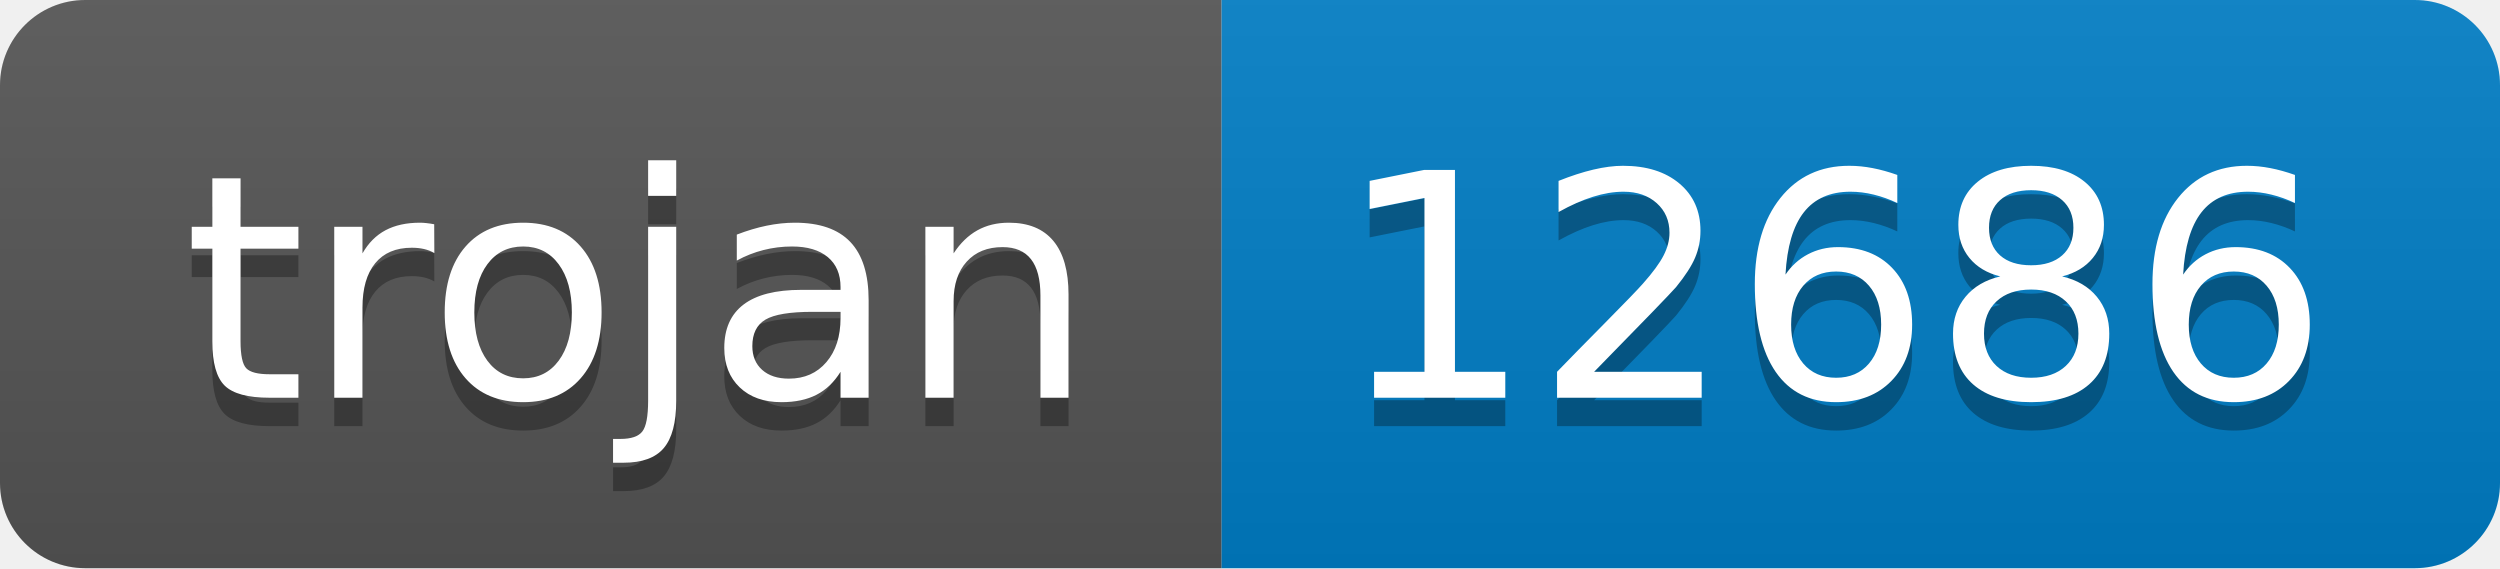
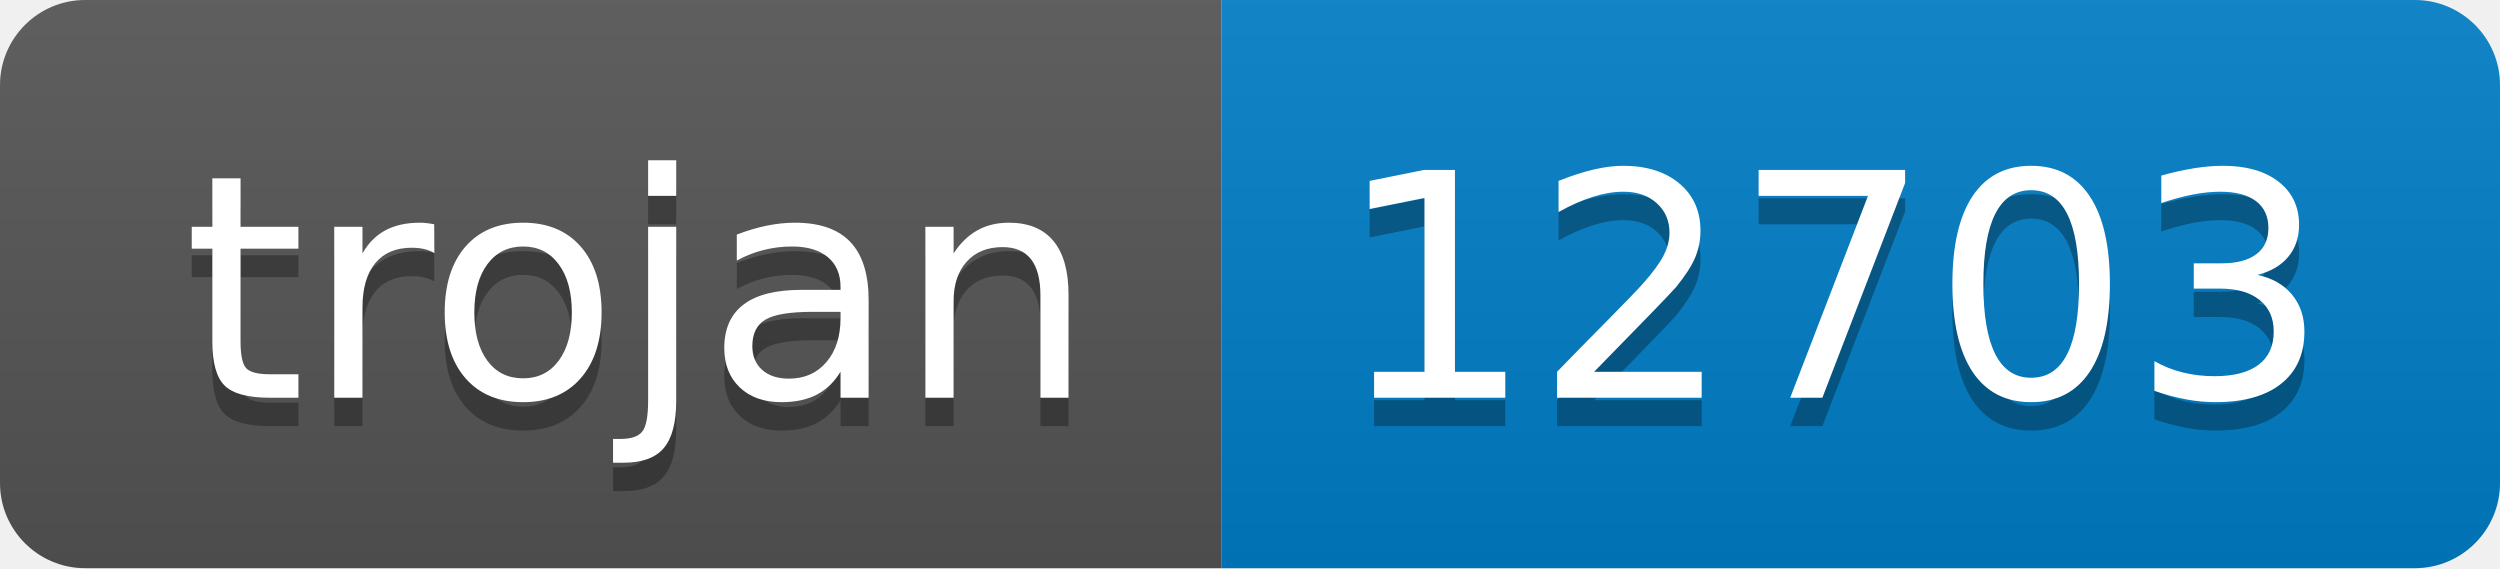
- <svg xmlns="http://www.w3.org/2000/svg" width="88" height="20" role="img" aria-label="trojan: 12686">
+ <svg xmlns="http://www.w3.org/2000/svg" width="88" height="20" role="img" aria-label="trojan: 12703">
  <linearGradient id="s" x2="0" y2="100%">
    <stop offset="0" stop-color="#bbb" stop-opacity=".1" />
    <stop offset="1" stop-opacity=".1" />
  </linearGradient>
  <clipPath id="r">
    <rect width="88" height="20" rx="3" fill="#fff" />
  </clipPath>
  <g clip-path="url(#r)">
    <rect width="43" height="20" fill="#555" />
    <rect x="43" width="45" height="20" fill="#007ec6" />
    <rect width="88" height="20" fill="url(#s)" />
  </g>
  <g fill="#fff" text-anchor="middle" font-family="Verdana,Geneva,DejaVu Sans,sans-serif" text-rendering="geometricPrecision" font-size="110">
    <text aria-hidden="true" x="225" y="150" fill="#010101" fill-opacity=".3" transform="scale(.1)" textLength="330">trojan</text>
    <text x="225" y="140" transform="scale(.1)" fill="#fff" textLength="330">trojan</text>
-     <text aria-hidden="true" x="645" y="150" fill="#010101" fill-opacity=".3" transform="scale(.1)" textLength="350">12686</text>
-     <text x="645" y="140" transform="scale(.1)" fill="#fff" textLength="350">12686</text>
+     <text aria-hidden="true" x="645" y="150" fill="#010101" fill-opacity=".3" transform="scale(.1)" textLength="350">12703</text>
+     <text x="645" y="140" transform="scale(.1)" fill="#fff" textLength="350">12703</text>
  </g>
</svg>
